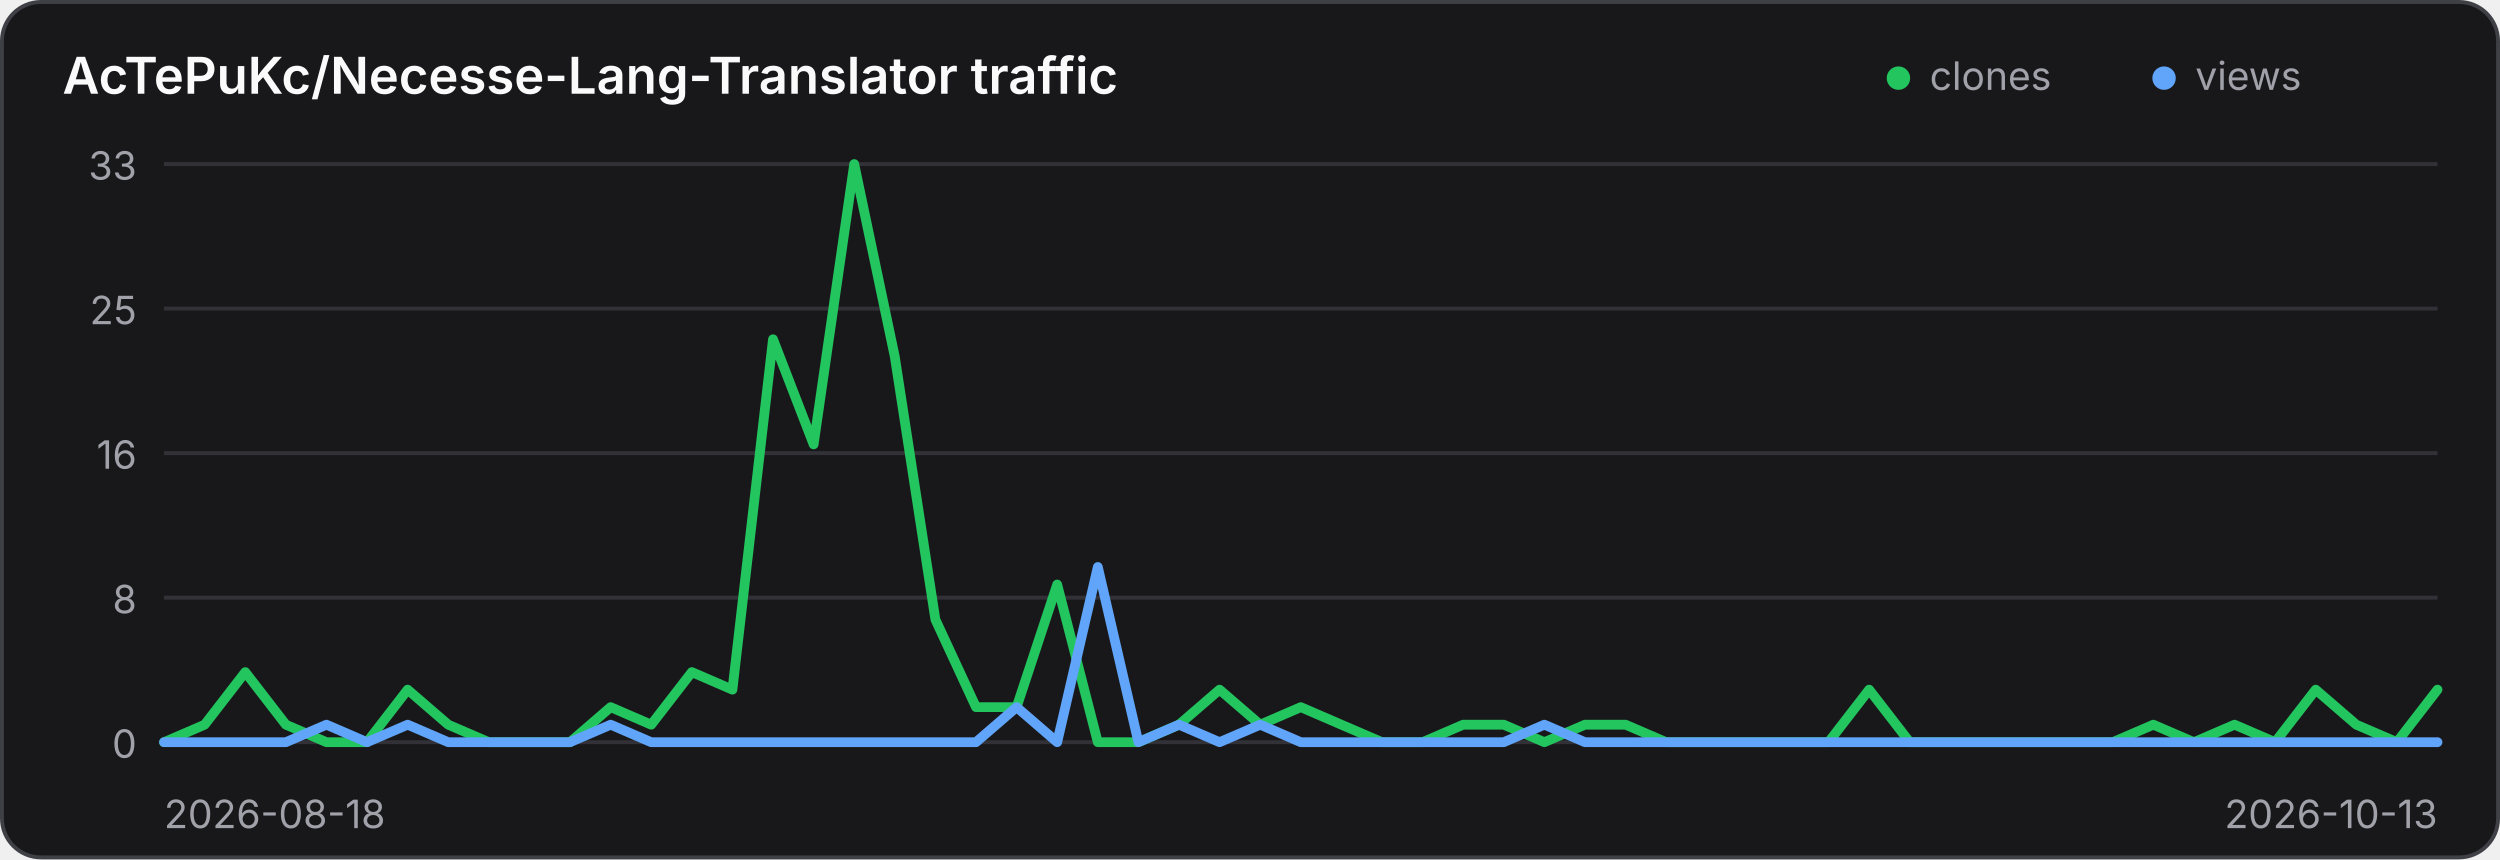
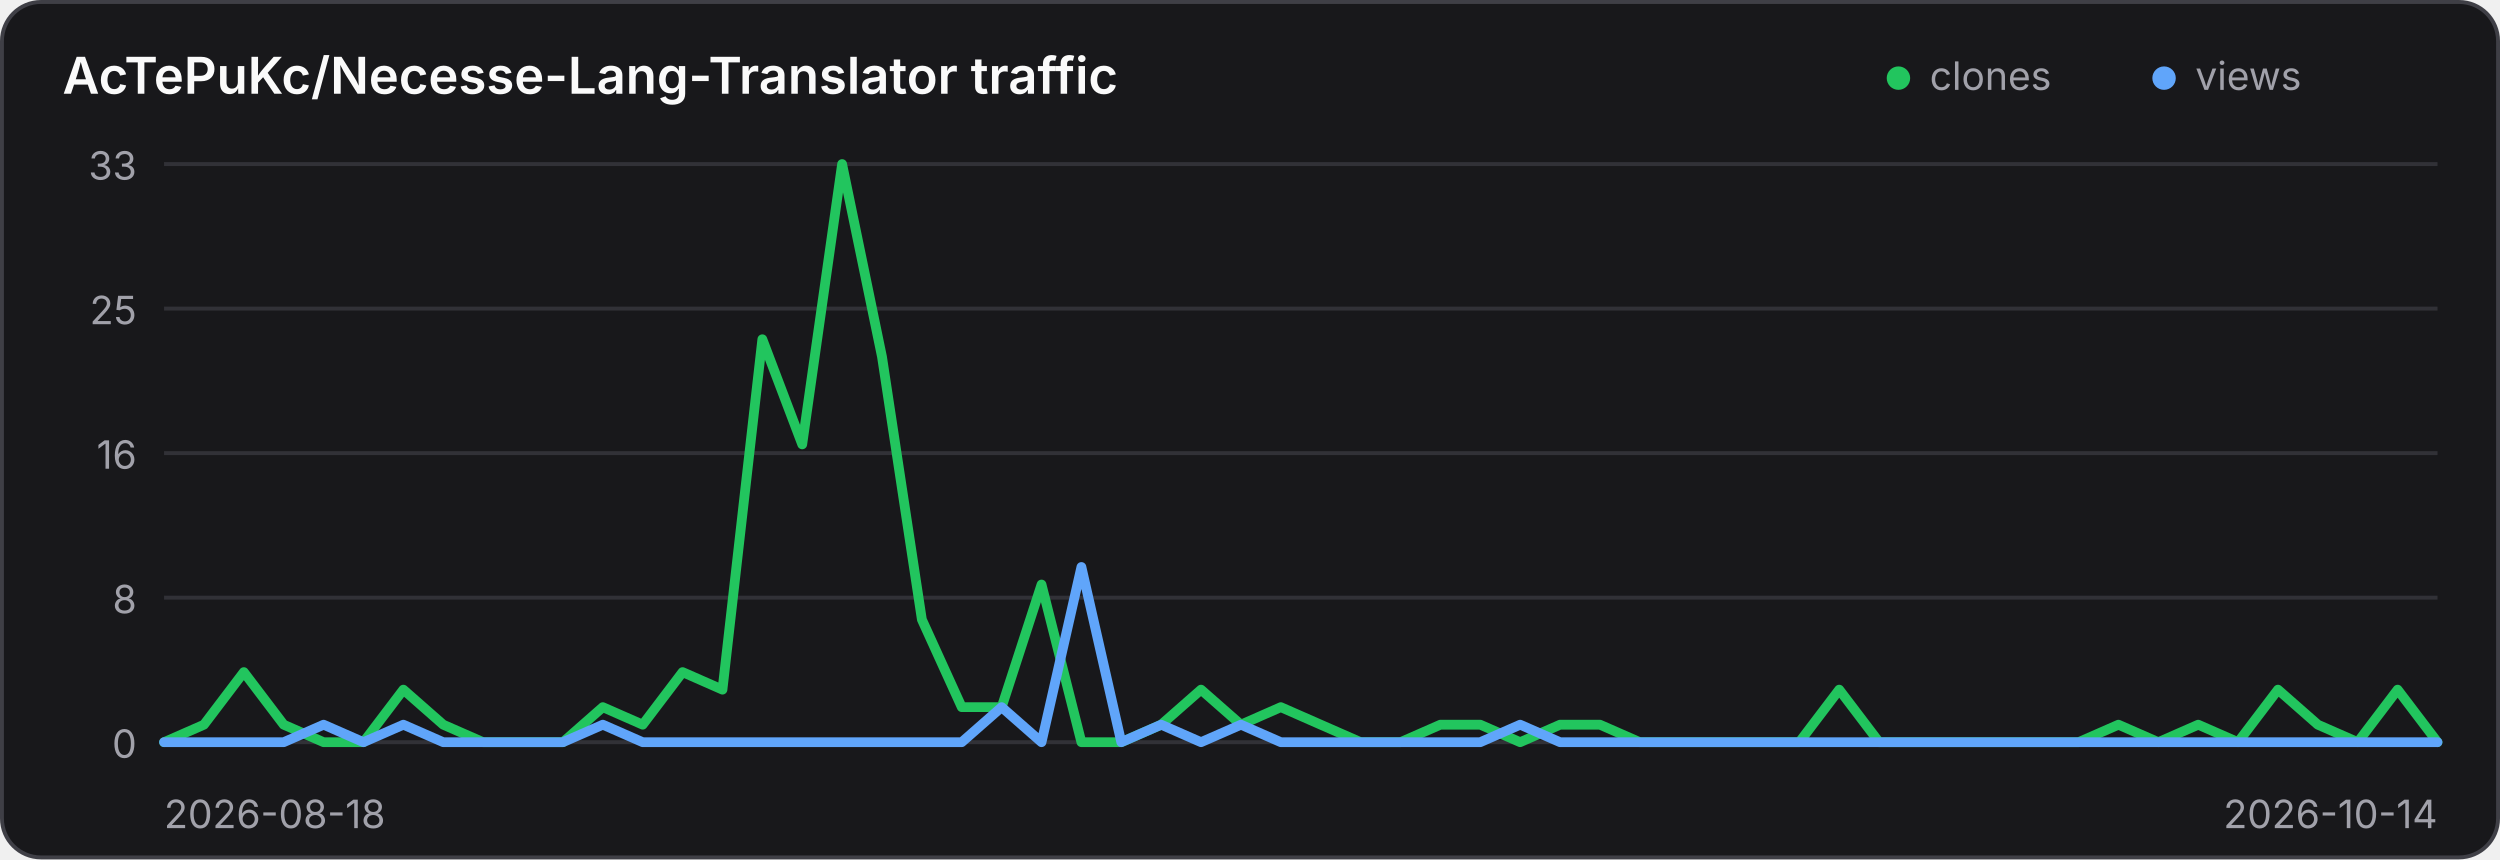
<svg xmlns="http://www.w3.org/2000/svg" width="640" height="220" viewBox="0 0 640 220" role="img" aria-label="Traffic history for AcTePuKc/Necesse-Lang-Translator">
  <style>
    .panel { fill: #18181b; stroke: #3f3f46; }
    .title { fill: #fafafa; }
    .axis { fill: #a1a1aa; font: 10px Inter,ui-sans-serif,system-ui,sans-serif; }
    .grid { stroke: #3f3f46; stroke-width: 1; opacity: .65; }
    @media (prefers-color-scheme: light) {
      .panel { fill: #ffffff; stroke: #d4d4d8; }
      .title { fill: #18181b; }
      .axis { fill: #71717a; }
      .grid { stroke: #d4d4d8; }
    }
  </style>
  <rect class="panel" x="0.5" y="0.5" width="639" height="219" rx="10" stroke-width="1" />
  <text class="title" x="16" y="24" font-family="Inter,ui-sans-serif,system-ui,sans-serif" font-size="13" font-weight="600">AcTePuKc/Necesse-Lang-Translator traffic</text>
  <circle cx="486" cy="20" r="3" fill="#22c55e" />
  <text class="axis" x="494" y="23">clones</text>
  <circle cx="554" cy="20" r="3" fill="#60a5fa" />
  <text class="axis" x="562" y="23">views</text>
  <line class="grid" x1="42" y1="42.00" x2="624" y2="42.00" />
  <text class="axis" x="35" y="46.00" text-anchor="end">33</text>
  <line class="grid" x1="42" y1="79.00" x2="624" y2="79.00" />
  <text class="axis" x="35" y="83.00" text-anchor="end">25</text>
  <line class="grid" x1="42" y1="116.00" x2="624" y2="116.00" />
  <text class="axis" x="35" y="120.00" text-anchor="end">16</text>
  <line class="grid" x1="42" y1="153.00" x2="624" y2="153.00" />
  <text class="axis" x="35" y="157.00" text-anchor="end">8</text>
  <line class="grid" x1="42" y1="190.00" x2="624" y2="190.00" />
  <text class="axis" x="35" y="194.00" text-anchor="end">0</text>
-   <polyline points="42.00,190.00 52.39,185.52 62.79,172.06 73.18,185.52 83.57,190.00 93.96,190.00 104.36,176.55 114.75,185.52 125.14,190.00 135.54,190.00 145.93,190.00 156.32,181.03 166.71,185.52 177.11,172.06 187.50,176.55 197.89,86.85 208.29,113.76 218.68,42.00 229.07,91.33 239.46,158.61 249.86,181.03 260.25,181.03 270.64,149.64 281.04,190.00 291.43,190.00 301.82,185.52 312.21,176.55 322.61,185.52 333.00,181.03 343.39,185.52 353.79,190.00 364.18,190.00 374.57,185.52 384.96,185.52 395.36,190.00 405.75,185.52 416.14,185.52 426.54,190.00 436.93,190.00 447.32,190.00 457.71,190.00 468.11,190.00 478.50,176.55 488.89,190.00 499.29,190.00 509.68,190.00 520.07,190.00 530.46,190.00 540.86,190.00 551.25,185.52 561.64,190.00 572.04,185.52 582.43,190.00 592.82,176.55 603.21,185.52 613.61,190.00 624.00,176.55" fill="none" stroke="#22c55e" stroke-width="2.5" stroke-linecap="round" stroke-linejoin="round" />
-   <polyline points="42.00,190.00 52.39,190.00 62.79,190.00 73.18,190.00 83.57,185.52 93.96,190.00 104.36,185.52 114.75,190.00 125.14,190.00 135.54,190.00 145.93,190.00 156.32,185.52 166.71,190.00 177.11,190.00 187.50,190.00 197.89,190.00 208.29,190.00 218.68,190.00 229.07,190.00 239.46,190.00 249.86,190.00 260.25,181.03 270.64,190.00 281.04,145.15 291.43,190.00 301.82,185.52 312.21,190.00 322.61,185.52 333.00,190.00 343.39,190.00 353.79,190.00 364.18,190.00 374.57,190.00 384.96,190.00 395.36,185.52 405.75,190.00 416.14,190.00 426.54,190.00 436.93,190.00 447.32,190.00 457.71,190.00 468.11,190.00 478.50,190.00 488.89,190.00 499.29,190.00 509.68,190.00 520.07,190.00 530.46,190.00 540.86,190.00 551.25,190.00 561.64,190.00 572.04,190.00 582.43,190.00 592.82,190.00 603.21,190.00 613.61,190.00 624.00,190.00" fill="none" stroke="#60a5fa" stroke-width="2.5" stroke-linecap="round" stroke-linejoin="round" />
+   <polyline points="42.00,190.00 52.21,185.52 62.42,172.06 72.63,185.52 82.84,190.00 93.05,190.00 103.26,176.55 113.47,185.52 123.68,190.00 133.89,190.00 144.11,190.00 154.32,181.03 164.53,185.52 174.74,172.06 184.95,176.55 195.16,86.85 205.37,113.76 215.58,42.00 225.79,91.33 236.00,158.61 246.21,181.03 256.42,181.03 266.63,149.64 276.84,190.00 287.05,190.00 297.26,185.52 307.47,176.55 317.68,185.52 327.89,181.03 338.11,185.52 348.32,190.00 358.53,190.00 368.74,185.52 378.95,185.52 389.16,190.00 399.37,185.52 409.58,185.52 419.79,190.00 430.00,190.00 440.21,190.00 450.42,190.00 460.63,190.00 470.84,176.55 481.05,190.00 491.26,190.00 501.47,190.00 511.68,190.00 521.89,190.00 532.11,190.00 542.32,185.52 552.53,190.00 562.74,185.52 572.95,190.00 583.16,176.55 593.37,185.52 603.58,190.00 613.79,176.55 624.00,190.00" fill="none" stroke="#22c55e" stroke-width="2.5" stroke-linecap="round" stroke-linejoin="round" />
+   <polyline points="42.00,190.00 52.21,190.00 62.42,190.00 72.63,190.00 82.84,185.52 93.05,190.00 103.26,185.52 113.47,190.00 123.68,190.00 133.89,190.00 144.11,190.00 154.32,185.52 164.53,190.00 174.74,190.00 184.95,190.00 195.16,190.00 205.37,190.00 215.58,190.00 225.79,190.00 236.00,190.00 246.21,190.00 256.42,181.03 266.63,190.00 276.84,145.15 287.05,190.00 297.26,185.52 307.47,190.00 317.68,185.52 327.89,190.00 338.11,190.00 348.32,190.00 358.53,190.00 368.74,190.00 378.95,190.00 389.16,185.52 399.37,190.00 409.58,190.00 419.79,190.00 430.00,190.00 440.21,190.00 450.42,190.00 460.63,190.00 470.84,190.00 481.05,190.00 491.26,190.00 501.47,190.00 511.68,190.00 521.89,190.00 532.11,190.00 542.32,190.00 552.53,190.00 562.74,190.00 572.95,190.00 583.16,190.00 593.37,190.00 603.58,190.00 613.79,190.00 624.00,190.00" fill="none" stroke="#60a5fa" stroke-width="2.5" stroke-linecap="round" stroke-linejoin="round" />
  <text class="axis" x="42" y="212">2026-08-18</text>
-   <text class="axis" x="624" y="212" text-anchor="end">2026-10-13</text>
+   <text class="axis" x="624" y="212" text-anchor="end">2026-10-14</text>
</svg>
